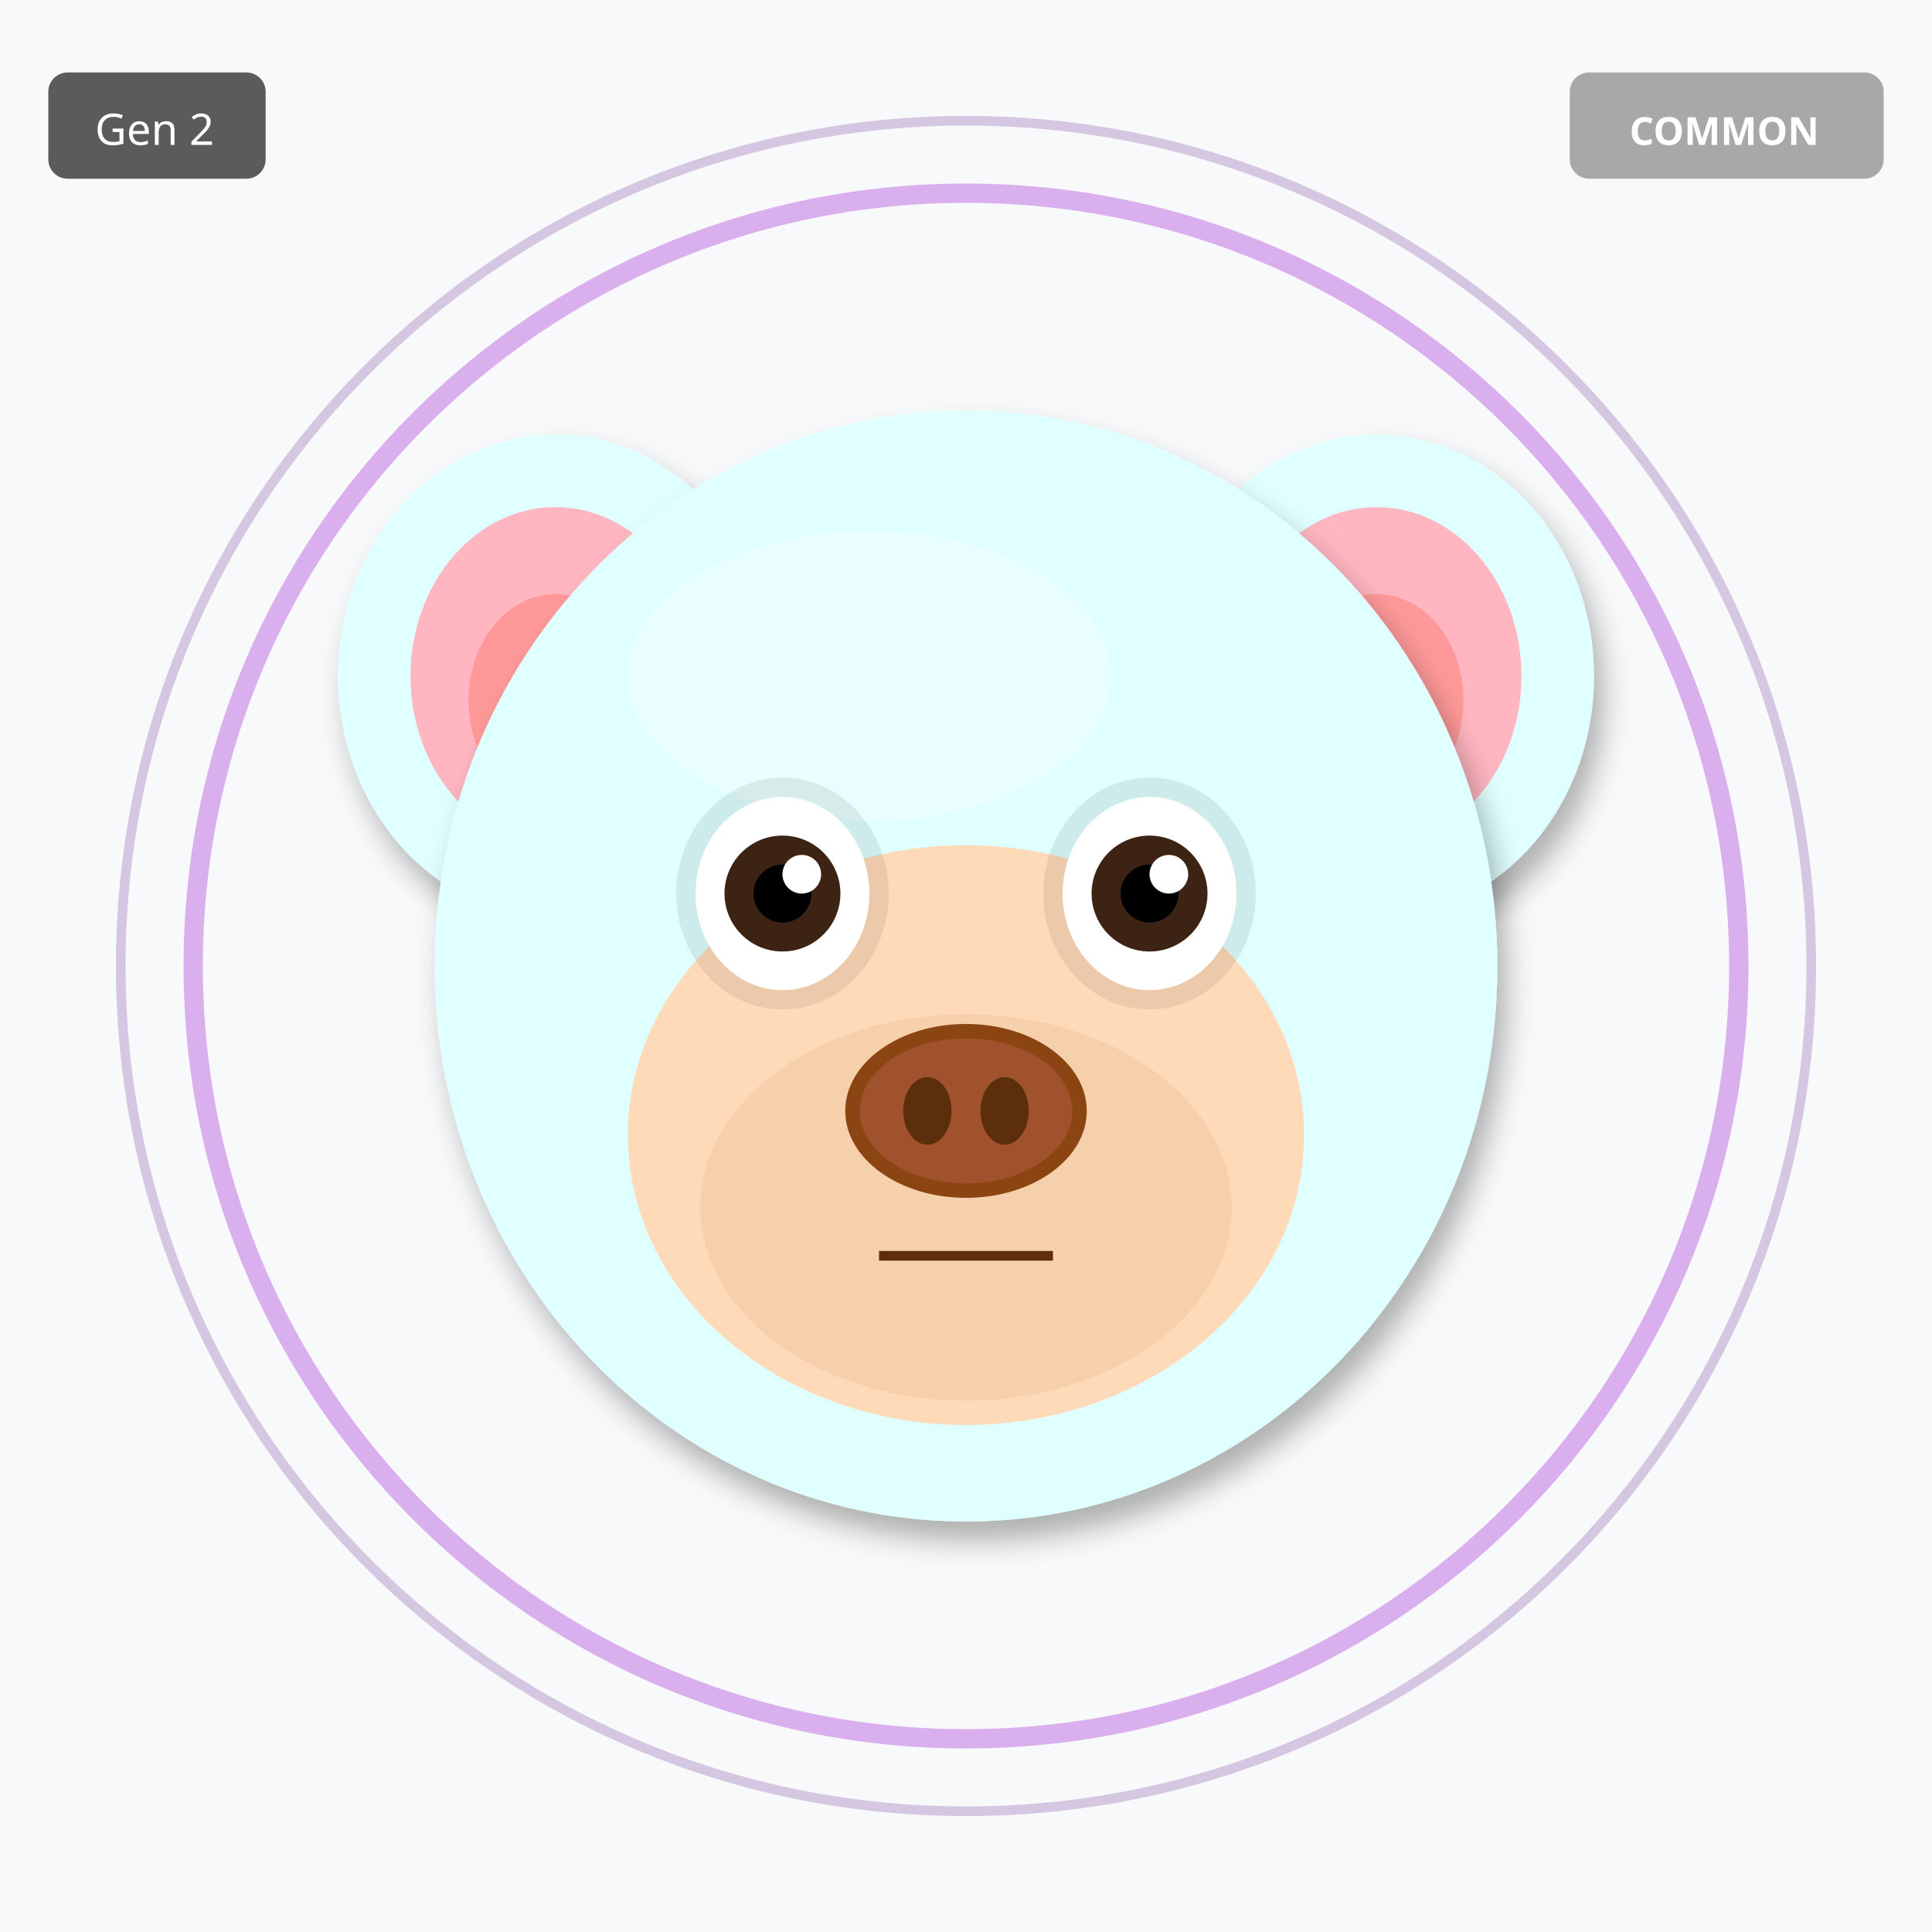
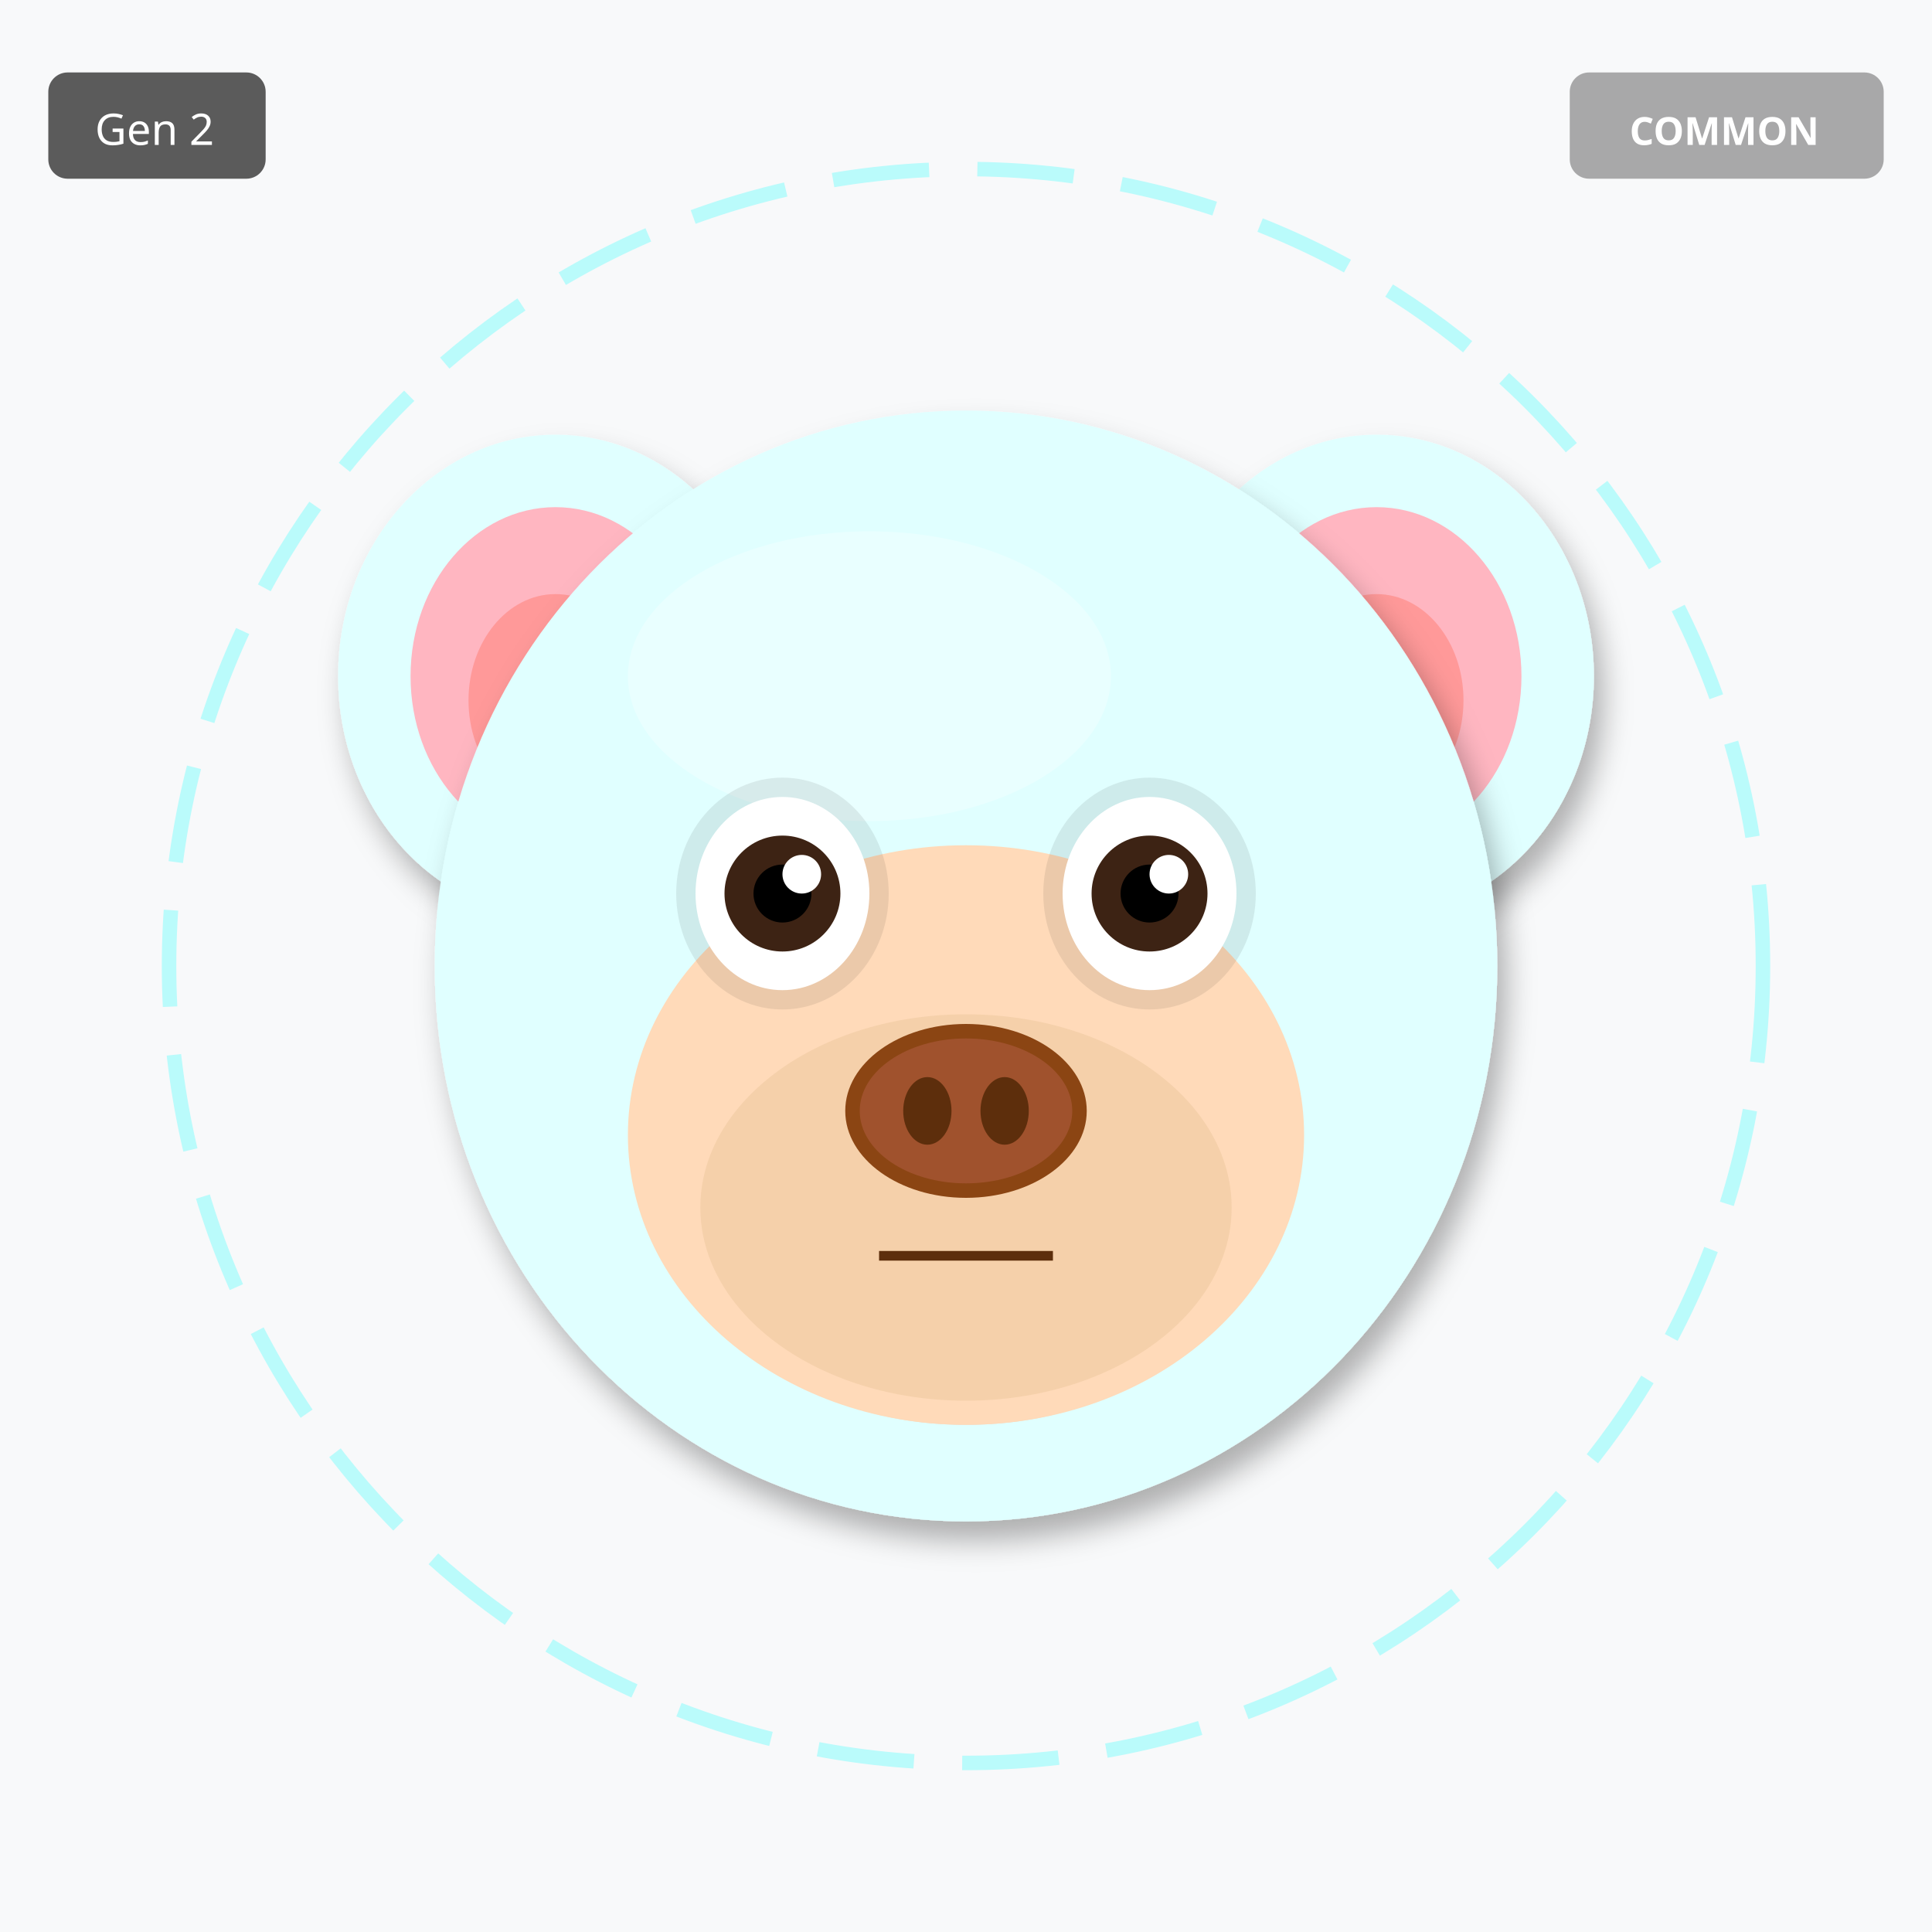
<svg xmlns="http://www.w3.org/2000/svg" width="400" height="400" viewBox="0 0 400 400">
  <defs>
    <filter id="shadow" x="-20%" y="-20%" width="140%" height="140%">
      <feDropShadow dx="2" dy="4" stdDeviation="3" flood-opacity="0.3" />
    </filter>
    <filter id="glow" x="-50%" y="-50%" width="200%" height="200%">
      <feGaussianBlur stdDeviation="8" result="blur" />
      <feMerge>
        <feMergeNode in="blur" />
        <feMergeNode in="SourceGraphic" />
      </feMerge>
    </filter>
    <linearGradient id="rainbow-body" x1="0%" y1="0%" x2="100%" y2="100%">
      <stop offset="0%" stop-color="#FF6B6B" />
      <stop offset="25%" stop-color="#FFE66D" />
      <stop offset="50%" stop-color="#4ECDC4" />
      <stop offset="75%" stop-color="#45B7D1" />
      <stop offset="100%" stop-color="#DDA0DD" />
    </linearGradient>
    <radialGradient id="galaxy-body" cx="30%" cy="30%">
      <stop offset="0%" stop-color="#E6E6FA" />
      <stop offset="50%" stop-color="#9370DB" />
      <stop offset="100%" stop-color="#1A0033" />
    </radialGradient>
    <linearGradient id="holo-body" x1="0%" y1="0%" x2="100%" y2="100%">
      <stop offset="0%" stop-color="#FF00FF" />
      <stop offset="50%" stop-color="#00FFFF" />
      <stop offset="100%" stop-color="#FFFF00" />
    </linearGradient>
    <linearGradient id="sky-gradient" x1="0%" y1="0%" x2="0%" y2="100%">
      <stop offset="0%" stop-color="#87CEEB" />
      <stop offset="100%" stop-color="#E0F4FF" />
    </linearGradient>
    <linearGradient id="grass-gradient" x1="0%" y1="0%" x2="0%" y2="100%">
      <stop offset="0%" stop-color="#90EE90" />
      <stop offset="100%" stop-color="#228B22" />
    </linearGradient>
    <linearGradient id="sunset-gradient" x1="0%" y1="0%" x2="0%" y2="100%">
      <stop offset="0%" stop-color="#FF6B6B" />
      <stop offset="50%" stop-color="#FFE66D" />
      <stop offset="100%" stop-color="#4ECDC4" />
    </linearGradient>
    <linearGradient id="aurora-gradient" x1="0%" y1="0%" x2="100%" y2="100%">
      <stop offset="0%" stop-color="#0D1B2A" />
      <stop offset="30%" stop-color="#00FF7F" />
      <stop offset="70%" stop-color="#FF00FF" />
      <stop offset="100%" stop-color="#0D1B2A" />
    </linearGradient>
    <radialGradient id="multiverse-gradient" cx="50%" cy="50%">
      <stop offset="0%" stop-color="#FFD700" />
      <stop offset="40%" stop-color="#FF00FF" />
      <stop offset="70%" stop-color="#00FFFF" />
      <stop offset="100%" stop-color="#000" />
    </radialGradient>
    <linearGradient id="rift-gradient" x1="0%" y1="0%" x2="100%" y2="100%">
      <stop offset="0%" stop-color="#000" />
      <stop offset="30%" stop-color="#9400D3" />
      <stop offset="50%" stop-color="#00FFFF" />
      <stop offset="70%" stop-color="#9400D3" />
      <stop offset="100%" stop-color="#000" />
    </linearGradient>
    <linearGradient id="heaven-gradient" x1="0%" y1="0%" x2="0%" y2="100%">
      <stop offset="0%" stop-color="#FFF" />
      <stop offset="50%" stop-color="#FFD700" stop-opacity="0.3" />
      <stop offset="100%" stop-color="#F0F8FF" />
    </linearGradient>
    <clipPath id="head-clip">
      <ellipse cx="200" cy="200" rx="110" ry="115" />
    </clipPath>
  </defs>
  <rect width="400" height="400" fill="#F8F9FA" />
-   <circle cx="200" cy="200" r="160" fill="none" stroke="#9400D3" stroke-width="4" opacity="0.3" />
-   <circle cx="200" cy="200" r="175" fill="none" stroke="#4B0082" stroke-width="2" opacity="0.2" />
+   <circle cx="200" cy="200" r="165" fill="none" stroke="#00FFFF" stroke-width="3" opacity="0.25" stroke-dasharray="20,10" />
  <ellipse cx="115" cy="140" rx="45" ry="50" fill="#E0FFFF" filter="url(#shadow)" />
  <ellipse cx="115" cy="140" rx="30" ry="35" fill="#FFB6C1" />
  <ellipse cx="115" cy="145" rx="18" ry="22" fill="#FF9999" />
  <ellipse cx="285" cy="140" rx="45" ry="50" fill="#E0FFFF" filter="url(#shadow)" />
  <ellipse cx="285" cy="140" rx="30" ry="35" fill="#FFB6C1" />
  <ellipse cx="285" cy="145" rx="18" ry="22" fill="#FF9999" />
  <ellipse cx="200" cy="200" rx="110" ry="115" fill="#E0FFFF" filter="url(#shadow)" />
  <ellipse cx="180" cy="140" rx="50" ry="30" fill="#FFFFFF" opacity="0.3" />
  <g clip-path="url(#head-clip)">
    <ellipse cx="200" cy="270" rx="45" ry="25" fill="#FF4500" opacity="0.2" />
    <ellipse cx="200" cy="260" rx="35" ry="20" fill="#FF6600" opacity="0.15" />
  </g>
  <ellipse cx="200" cy="235" rx="70" ry="60" fill="#FFDAB9" />
  <ellipse cx="200" cy="250" rx="55" ry="40" fill="#DEB887" opacity="0.3" />
  <ellipse cx="162" cy="185" rx="22" ry="24" fill="#000" opacity="0.08" />
  <ellipse cx="238" cy="185" rx="22" ry="24" fill="#000" opacity="0.08" />
  <ellipse cx="162" cy="185" rx="18" ry="20" fill="white" />
  <circle cx="162" cy="185" r="12" fill="#3D2314" />
  <circle cx="162" cy="185" r="6" fill="#000" />
  <circle cx="166" cy="181" r="4" fill="white" />
  <ellipse cx="238" cy="185" rx="18" ry="20" fill="white" />
  <circle cx="238" cy="185" r="12" fill="#3D2314" />
  <circle cx="238" cy="185" r="6" fill="#000" />
  <circle cx="242" cy="181" r="4" fill="white" />
  <g>
    <ellipse cx="200" cy="230" rx="25" ry="18" fill="#8B4513" />
    <ellipse cx="200" cy="230" rx="22" ry="15" fill="#A0522D" />
    <ellipse cx="192" cy="230" rx="5" ry="7" fill="#5D2E0C" />
    <ellipse cx="208" cy="230" rx="5" ry="7" fill="#5D2E0C" />
  </g>
  <line x1="182" y1="260" x2="218" y2="260" stroke="#5D2E0C" stroke-width="2" />
  <g transform="translate(325, 15)">
    <rect width="65" height="22" rx="4" fill="#A0A0A0" opacity="0.9" />
    <text x="32" y="15" font-size="8" fill="#FFF" text-anchor="middle" font-family="sans-serif" font-weight="bold">COMMON</text>
  </g>
  <g transform="translate(10, 15)">
    <rect width="45" height="22" rx="4" fill="#333" opacity="0.8" />
    <text x="22" y="15" font-size="9" fill="#FFF" text-anchor="middle" font-family="sans-serif">Gen 2</text>
  </g>
</svg>
